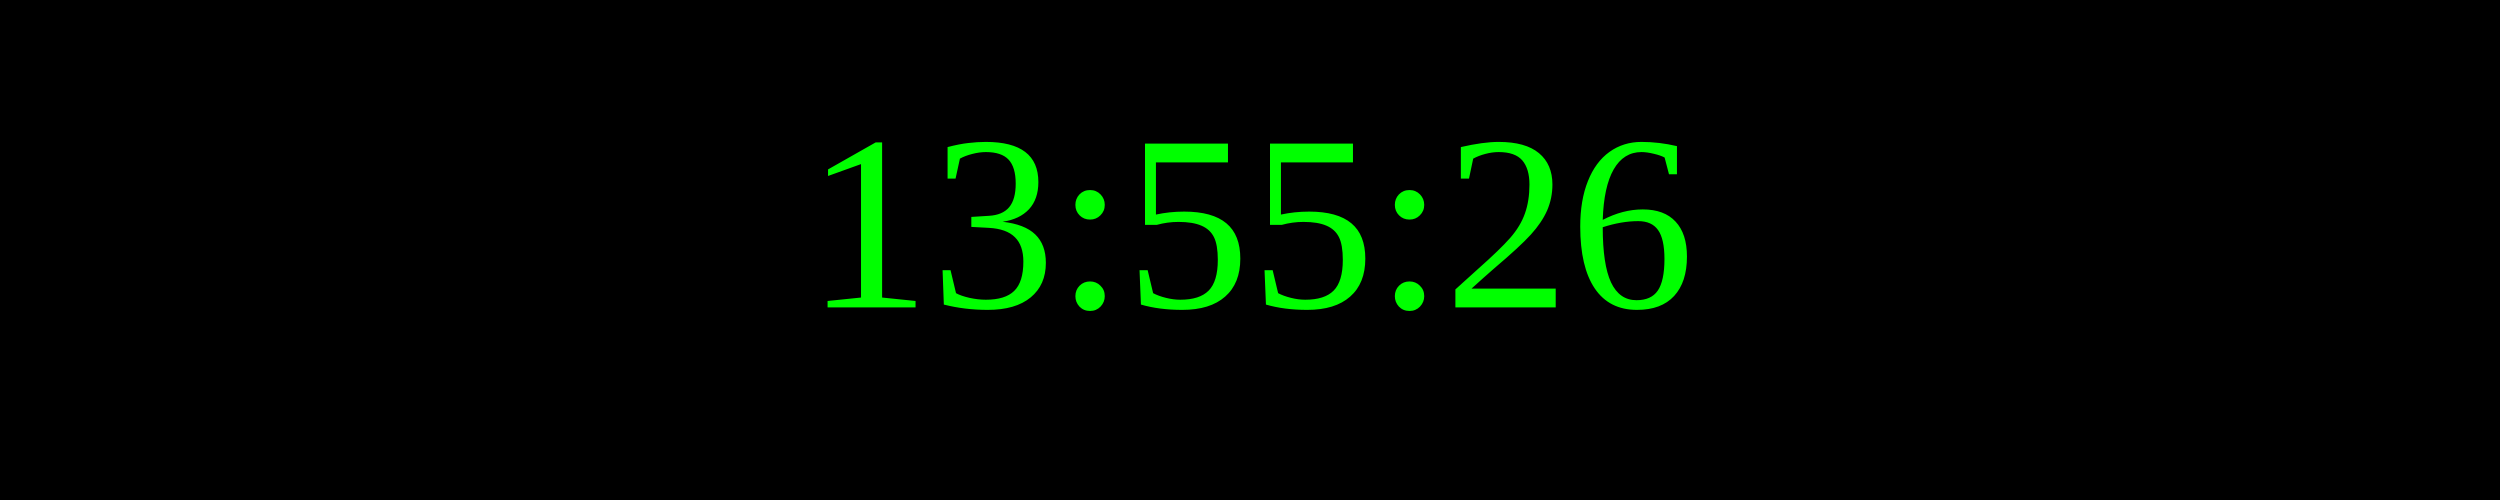
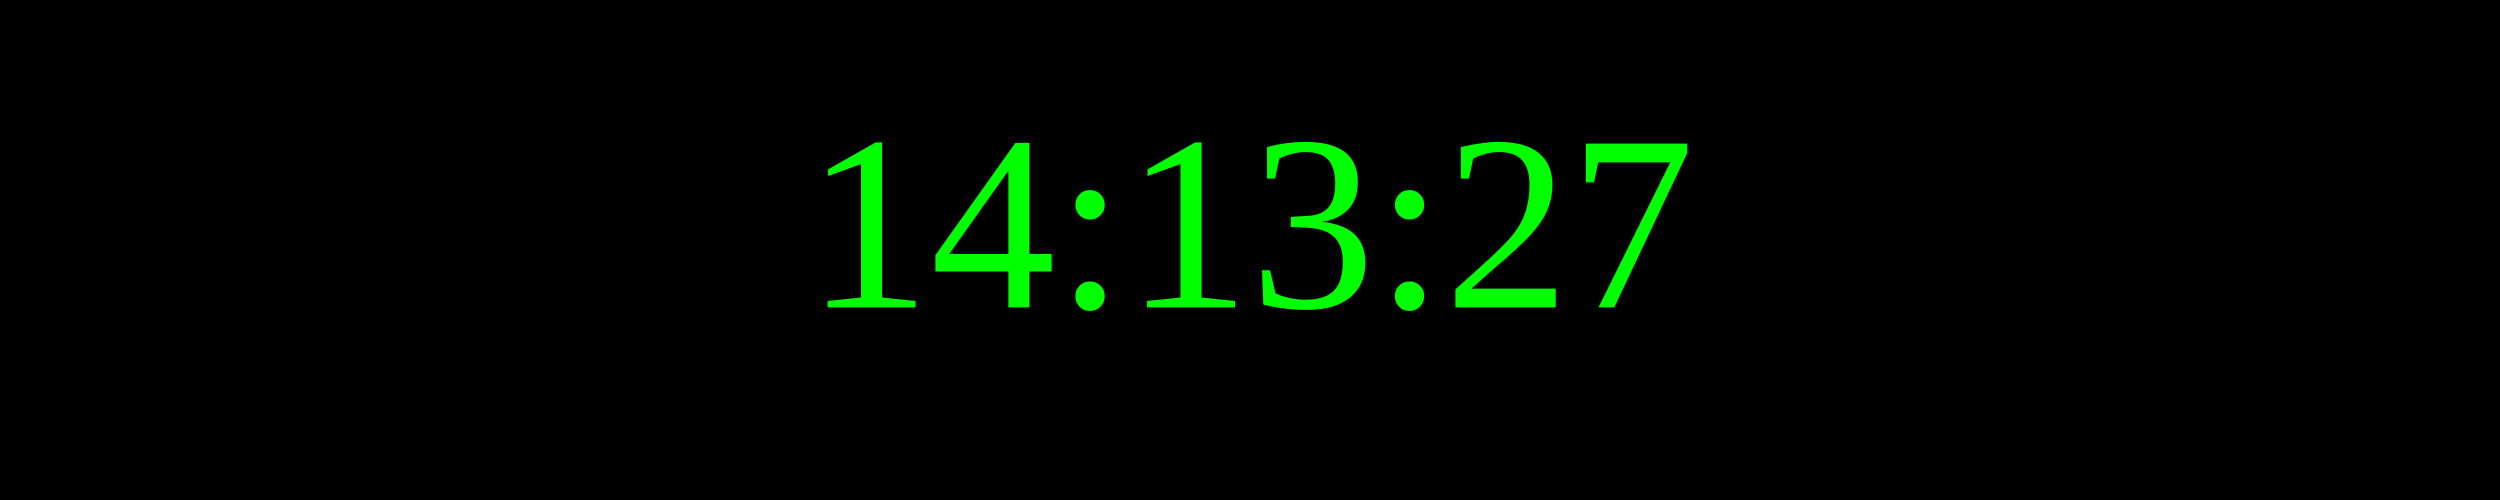
<svg xmlns="http://www.w3.org/2000/svg" width="250" height="50">
  <rect width="100%" height="100%" fill="black" />
  <text x="50%" y="50%" font-size="25" fill="lime" text-anchor="middle" dominant-baseline="middle">
- 13:55:26
+ 14:13:27
</text>
</svg>
